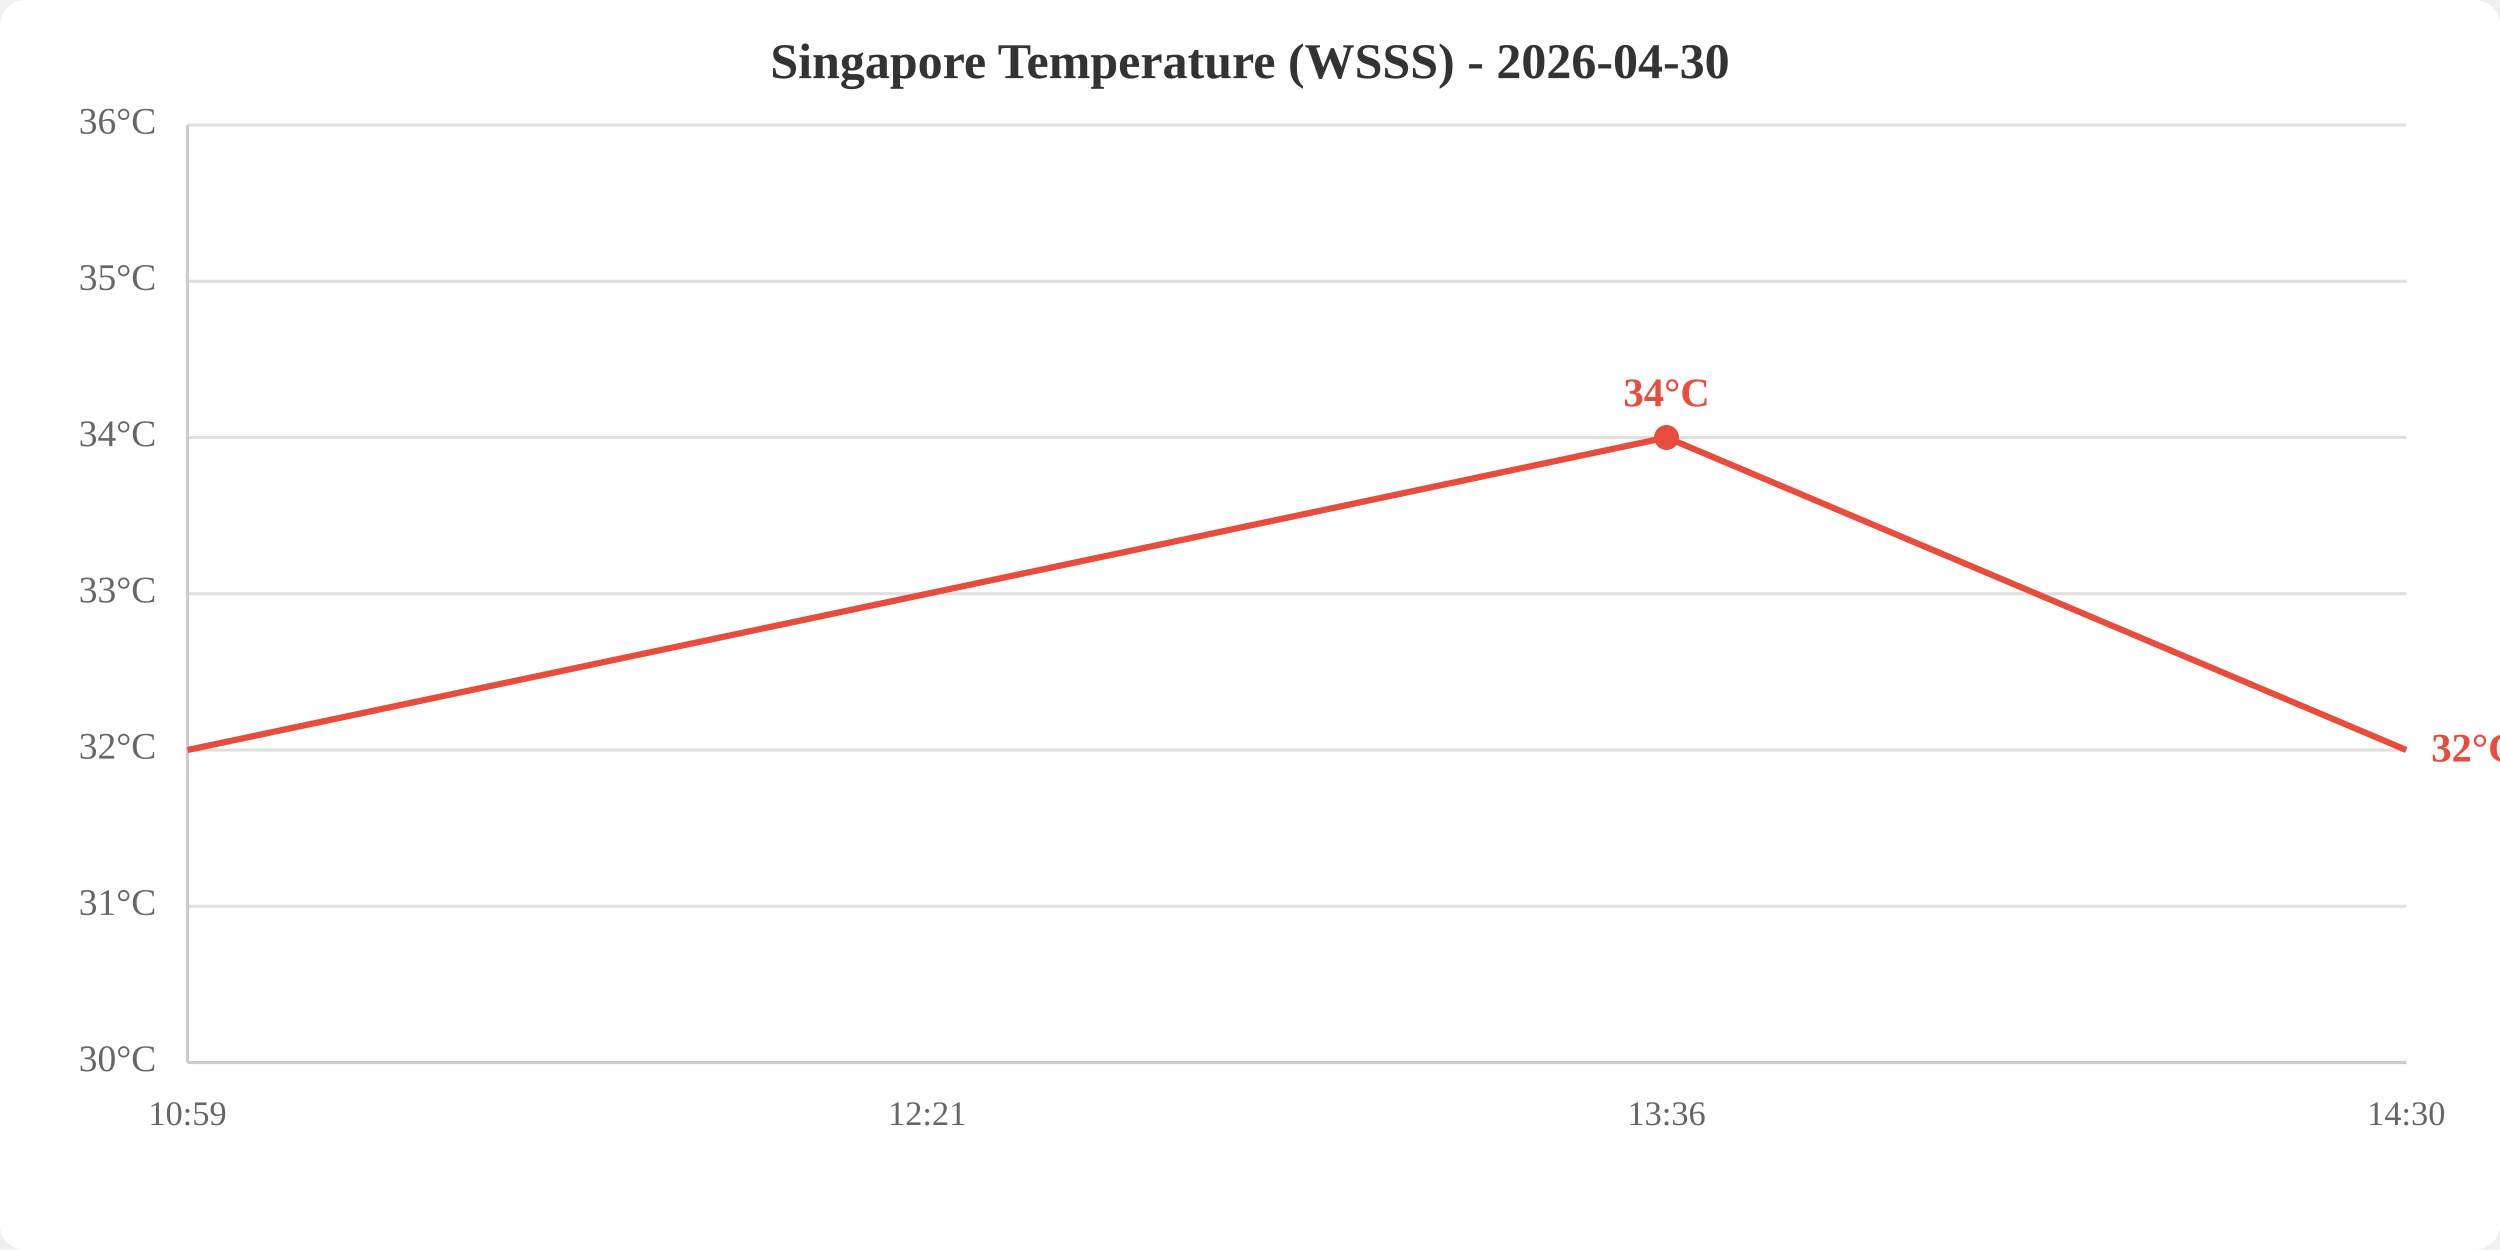
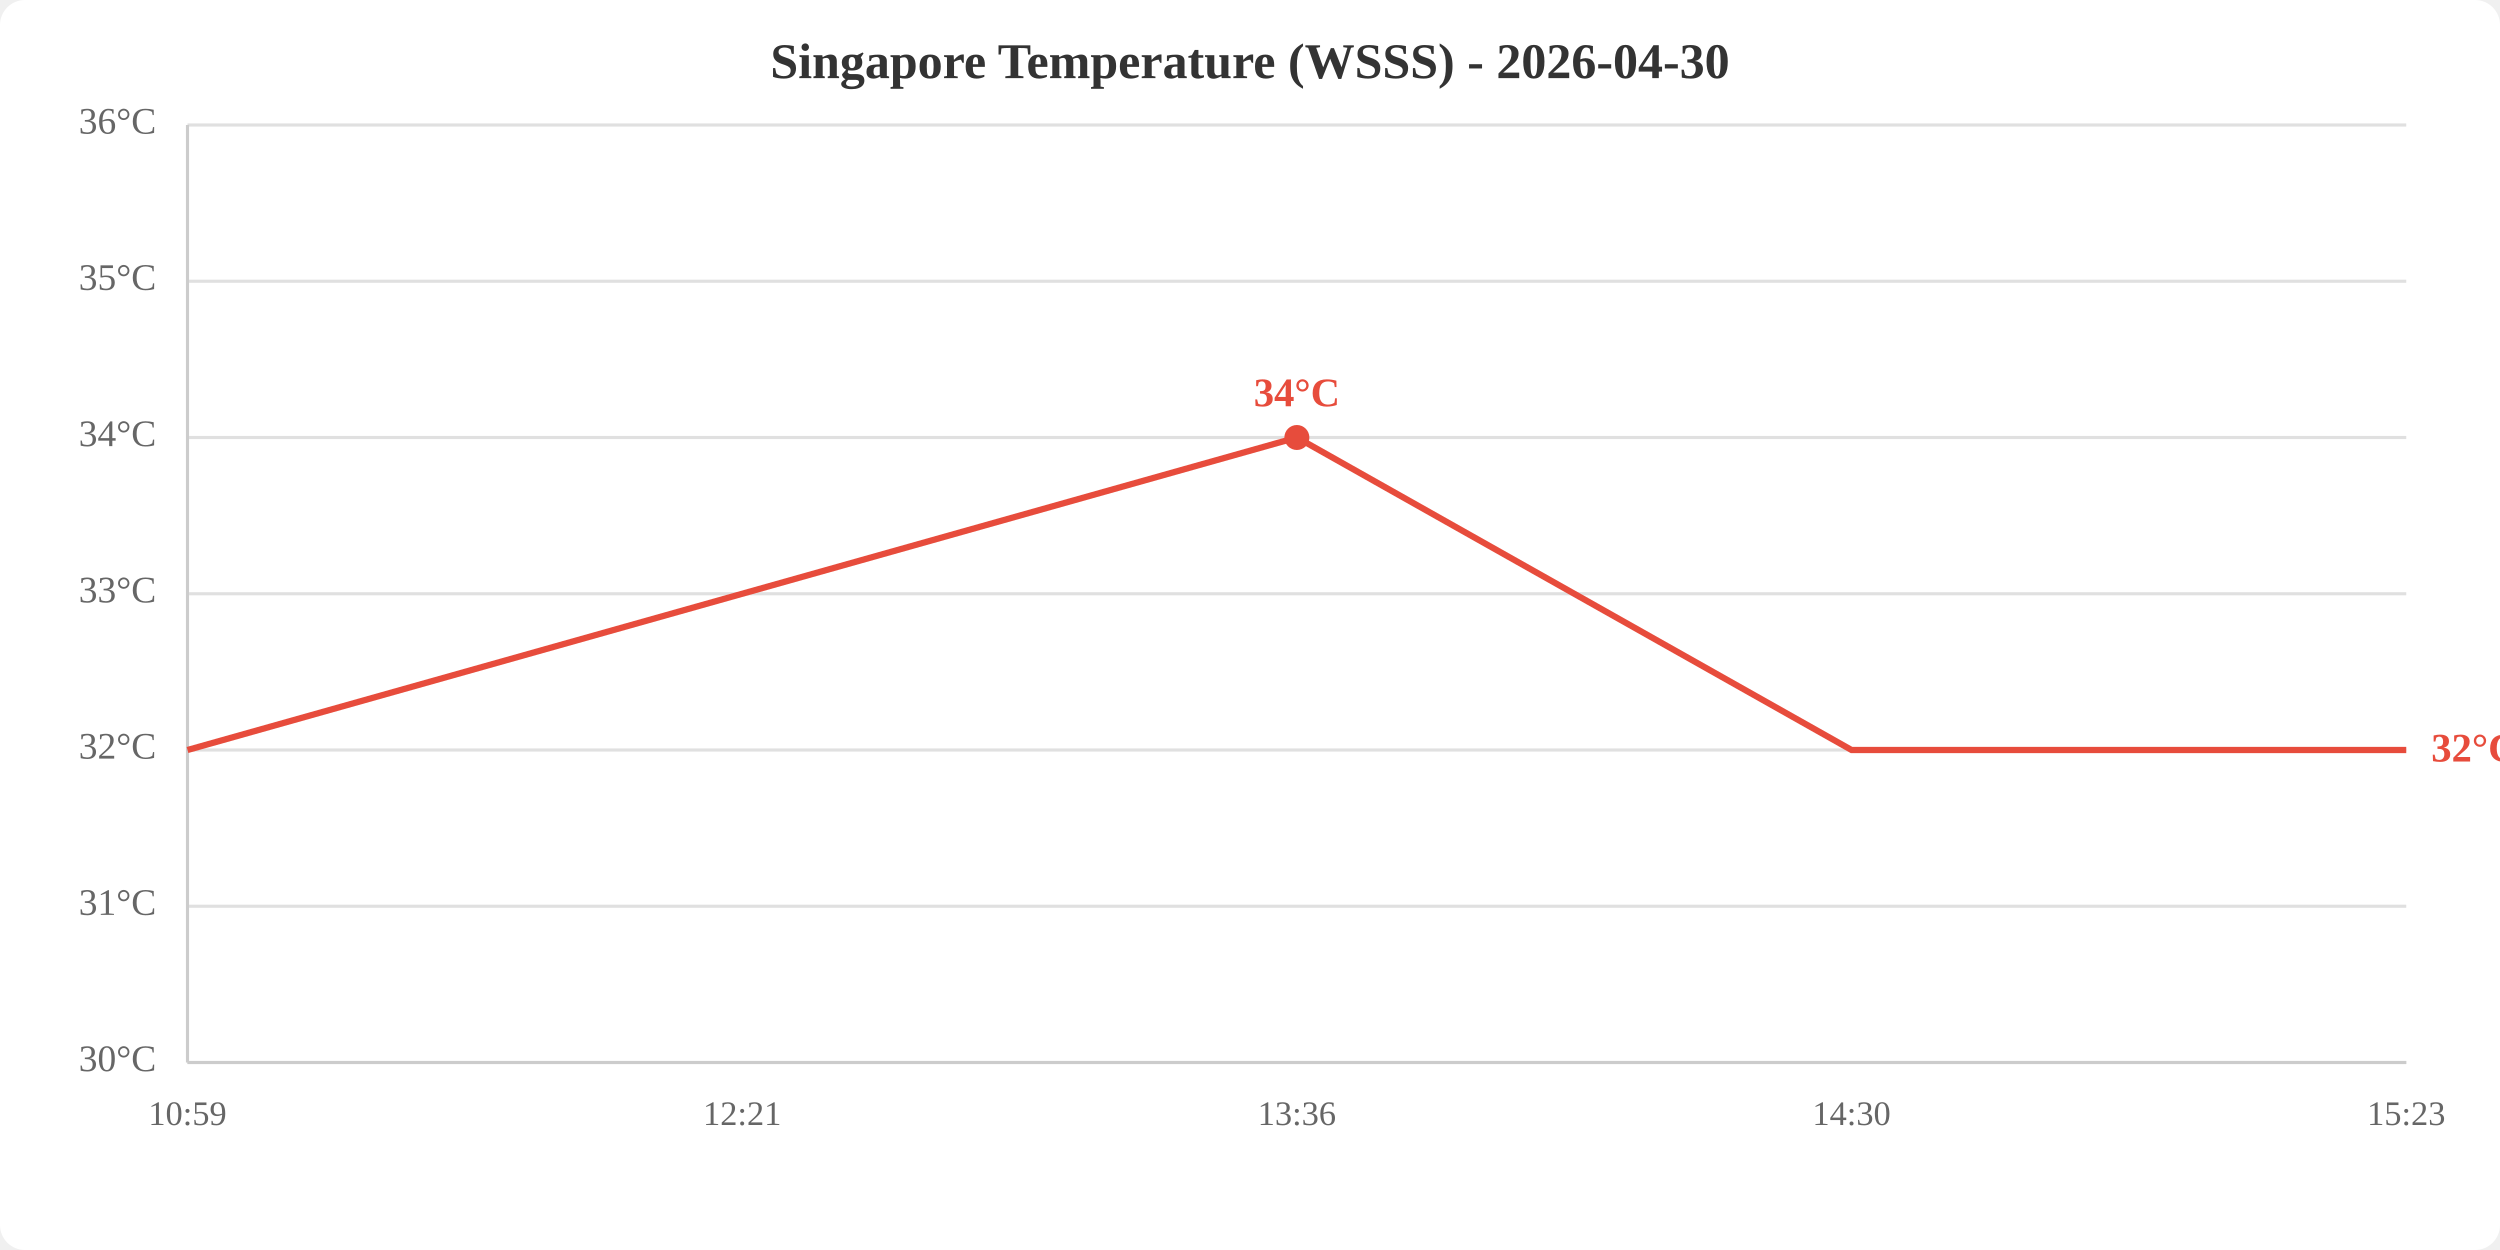
<svg xmlns="http://www.w3.org/2000/svg" viewBox="0 0 800 400" width="800" height="400">
  <rect width="800" height="400" fill="white" rx="8" />
  <text x="400.0" y="25" text-anchor="middle" font-size="16" font-weight="bold" fill="#333">Singapore Temperature (WSSS) - 2026-04-30</text>
  <line x1="60" y1="340.0" x2="770" y2="340.0" stroke="#e0e0e0" stroke-width="1" />
  <line x1="60" y1="290.0" x2="770" y2="290.0" stroke="#e0e0e0" stroke-width="1" />
  <line x1="60" y1="240.0" x2="770" y2="240.0" stroke="#e0e0e0" stroke-width="1" />
  <line x1="60" y1="190.0" x2="770" y2="190.0" stroke="#e0e0e0" stroke-width="1" />
  <line x1="60" y1="140.0" x2="770" y2="140.0" stroke="#e0e0e0" stroke-width="1" />
  <line x1="60" y1="90.0" x2="770" y2="90.0" stroke="#e0e0e0" stroke-width="1" />
  <line x1="60" y1="40.0" x2="770" y2="40.0" stroke="#e0e0e0" stroke-width="1" />
  <text x="50" y="340.0" text-anchor="end" dominant-baseline="middle" fill="#666" font-size="12">30°C</text>
  <text x="50" y="290.0" text-anchor="end" dominant-baseline="middle" fill="#666" font-size="12">31°C</text>
  <text x="50" y="240.0" text-anchor="end" dominant-baseline="middle" fill="#666" font-size="12">32°C</text>
  <text x="50" y="190.0" text-anchor="end" dominant-baseline="middle" fill="#666" font-size="12">33°C</text>
  <text x="50" y="140.0" text-anchor="end" dominant-baseline="middle" fill="#666" font-size="12">34°C</text>
  <text x="50" y="90.0" text-anchor="end" dominant-baseline="middle" fill="#666" font-size="12">35°C</text>
  <text x="50" y="40.0" text-anchor="end" dominant-baseline="middle" fill="#666" font-size="12">36°C</text>
  <text x="60.0" y="360" text-anchor="middle" fill="#666" font-size="11">10:59</text>
-   <text x="296.7" y="360" text-anchor="middle" fill="#666" font-size="11">12:21</text>
-   <text x="533.3" y="360" text-anchor="middle" fill="#666" font-size="11">13:36</text>
-   <text x="770.0" y="360" text-anchor="middle" fill="#666" font-size="11">14:30</text>
+   <text x="237.5" y="360" text-anchor="middle" fill="#666" font-size="11">12:21</text>
+   <text x="415.0" y="360" text-anchor="middle" fill="#666" font-size="11">13:36</text>
+   <text x="592.5" y="360" text-anchor="middle" fill="#666" font-size="11">14:30</text>
+   <text x="770.0" y="360" text-anchor="middle" fill="#666" font-size="11">15:23</text>
  <line x1="60" y1="40" x2="60" y2="340" stroke="#ccc" stroke-width="1" />
  <line x1="60" y1="340" x2="770" y2="340" stroke="#ccc" stroke-width="1" />
-   <polyline points="60.0,240.0 296.7,190.0 533.3,140.0 770.0,240.0" fill="none" stroke="#e74c3c" stroke-width="2" />
-   <circle cx="533.3" cy="140.0" r="4" fill="#e74c3c" />
-   <text x="533.3" y="130.0" text-anchor="middle" fill="#e74c3c" font-size="13" font-weight="bold">34°C</text>
+   <polyline points="60.0,240.0 237.5,190.0 415.0,140.0 592.5,240.0 770.0,240.0" fill="none" stroke="#e74c3c" stroke-width="2" />
+   <circle cx="415.0" cy="140.0" r="4" fill="#e74c3c" />
+   <text x="415.0" y="130.0" text-anchor="middle" fill="#e74c3c" font-size="13" font-weight="bold">34°C</text>
  <text x="778.0" y="240.0" fill="#e74c3c" font-size="13" font-weight="bold" dominant-baseline="middle">32°C</text>
</svg>
